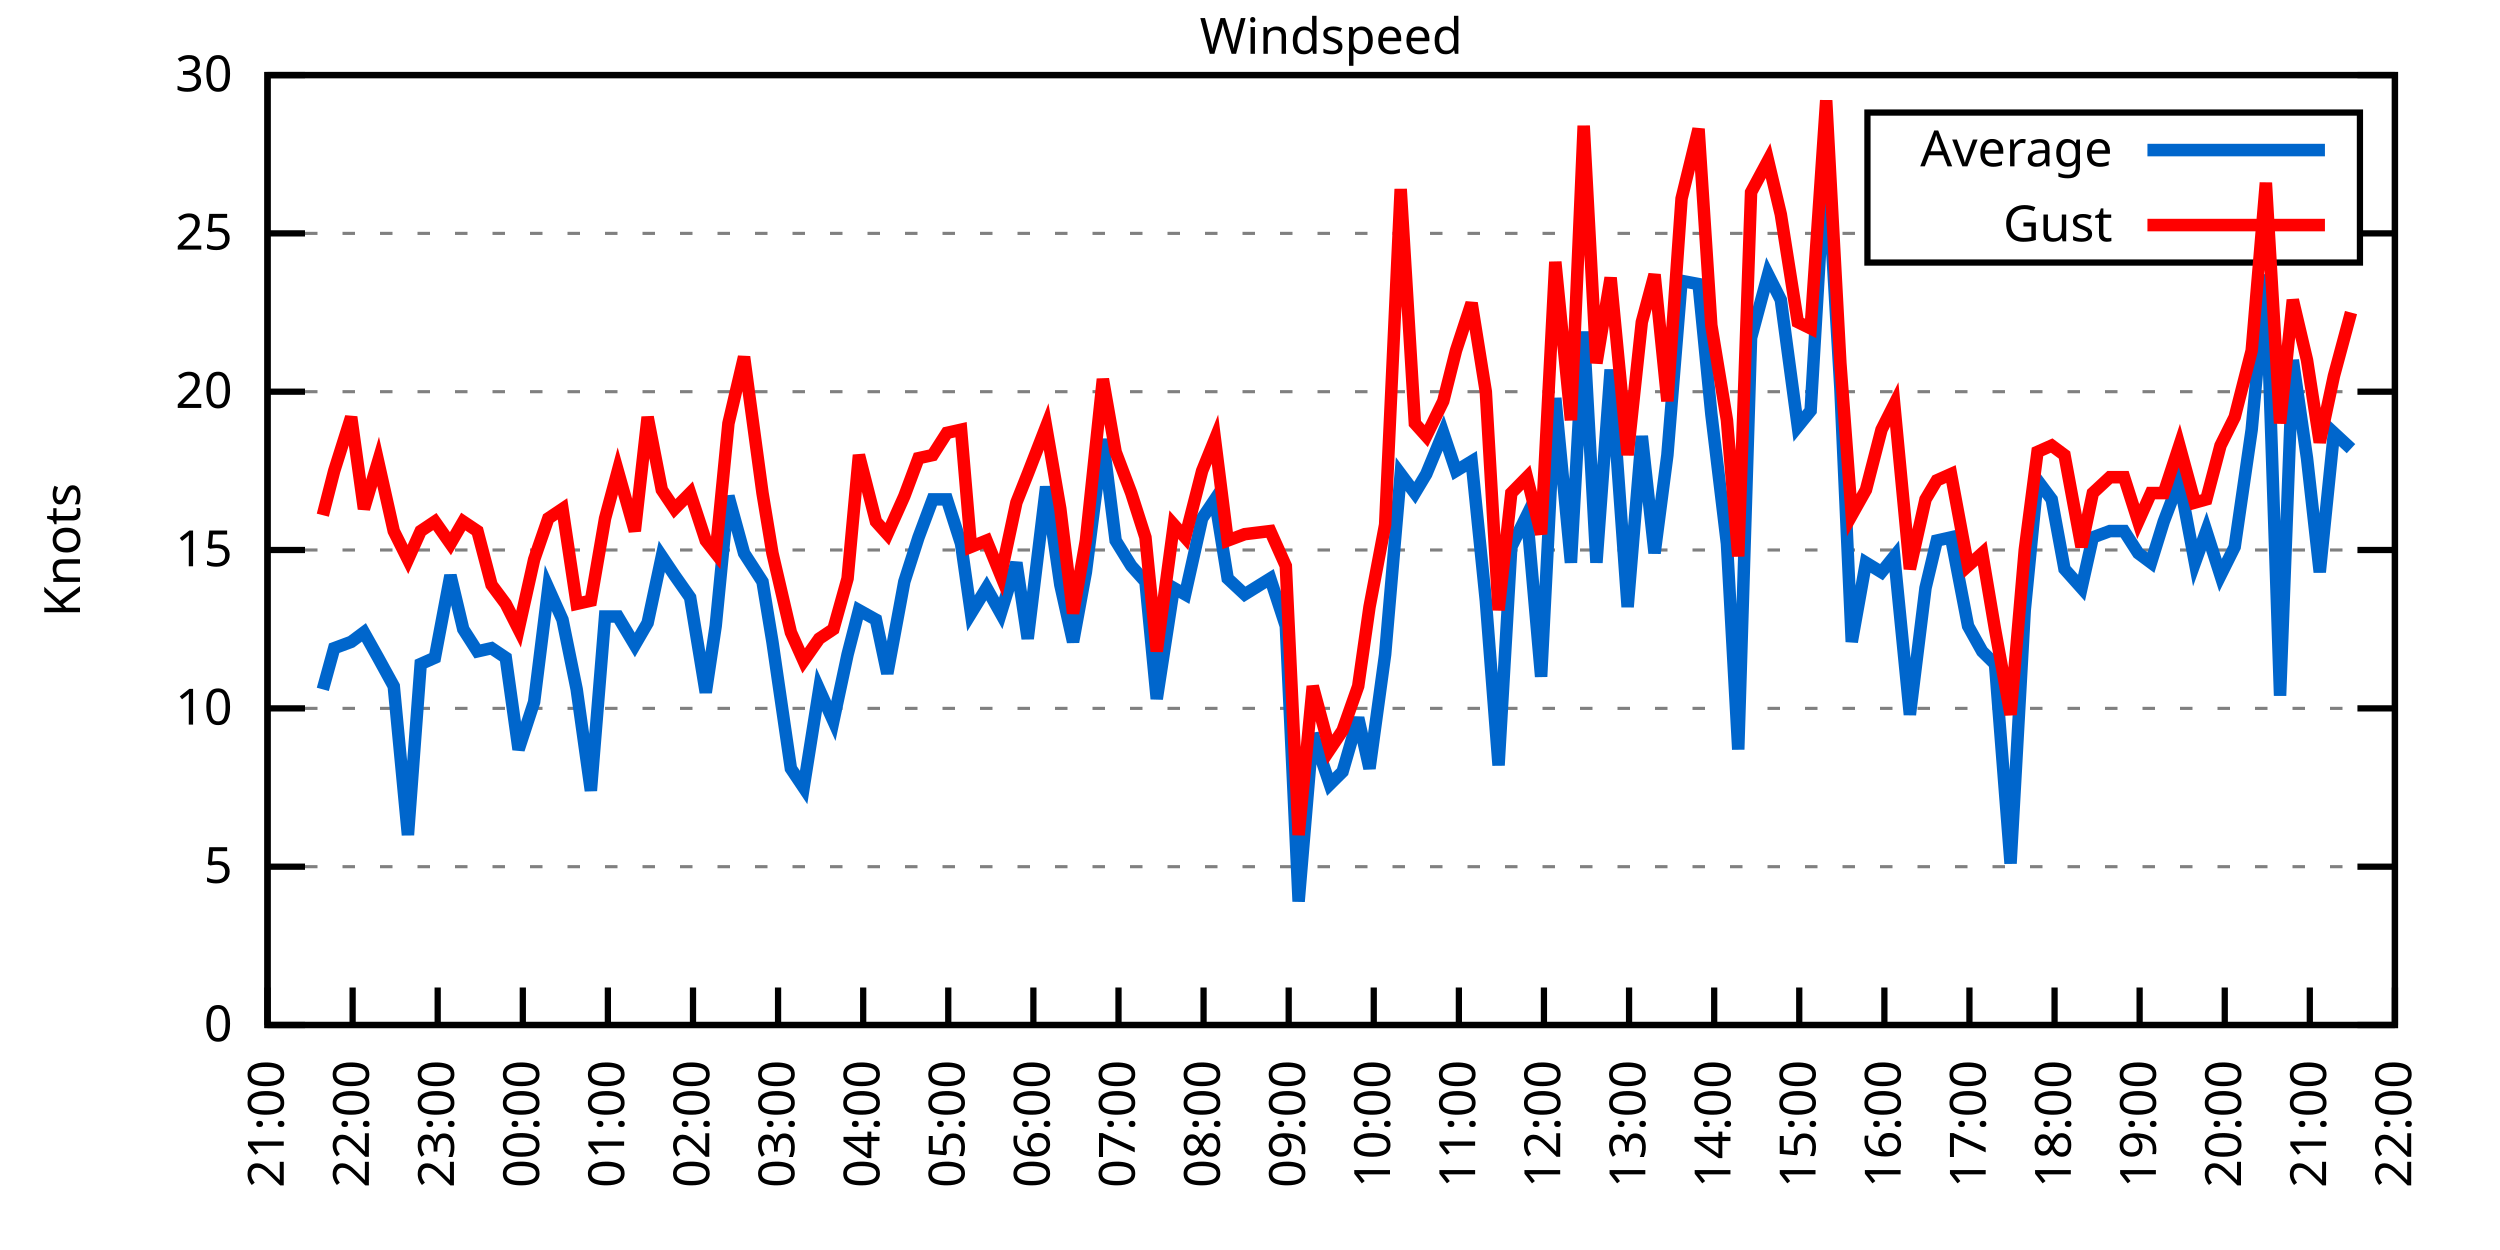
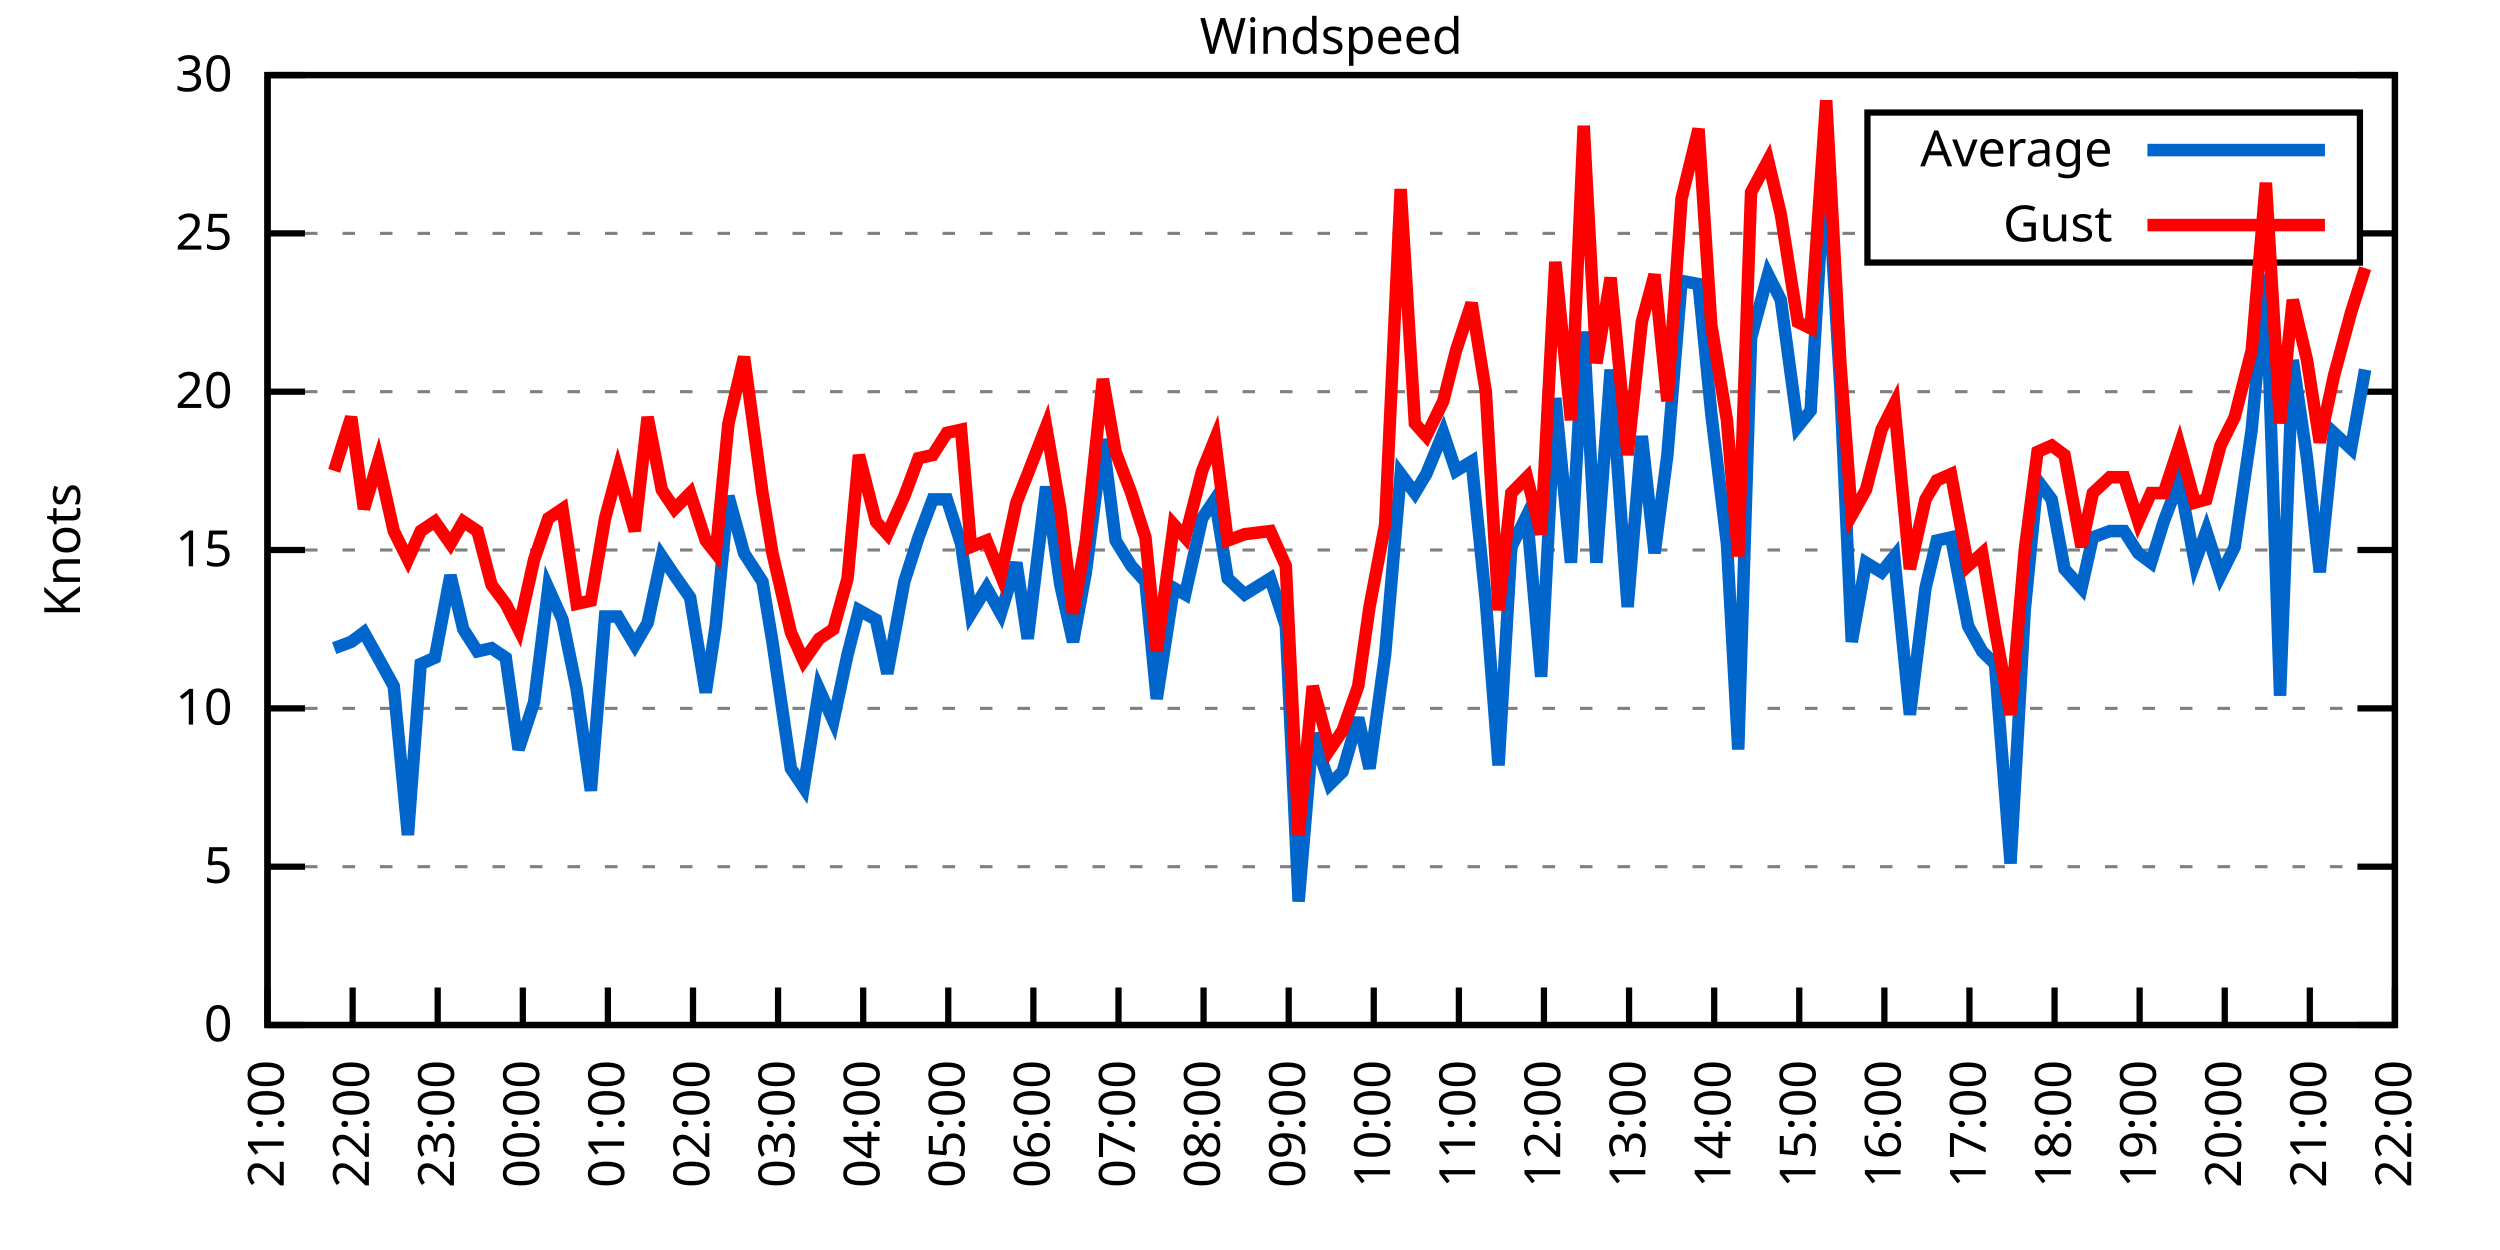
<svg xmlns="http://www.w3.org/2000/svg" xmlns:xlink="http://www.w3.org/1999/xlink" width="400" height="200" viewBox="0 0 400 200">
  <g id="gnuplot_canvas">
    <rect x="0" y="0" width="400" height="200" fill="none" />
    <defs>
      <circle id="gpDot" r="0.5" stroke-width="0.5" stroke="currentColor" />
      <path id="gpPt0" stroke-width="0.333" stroke="currentColor" d="M-1,0 h2 M0,-1 v2" />
      <path id="gpPt1" stroke-width="0.333" stroke="currentColor" d="M-1,-1 L1,1 M1,-1 L-1,1" />
      <path id="gpPt2" stroke-width="0.333" stroke="currentColor" d="M-1,0 L1,0 M0,-1 L0,1 M-1,-1 L1,1 M-1,1 L1,-1" />
      <rect id="gpPt3" stroke-width="0.333" stroke="currentColor" x="-1" y="-1" width="2" height="2" />
      <rect id="gpPt4" stroke-width="0.333" stroke="currentColor" fill="currentColor" x="-1" y="-1" width="2" height="2" />
      <circle id="gpPt5" stroke-width="0.333" stroke="currentColor" cx="0" cy="0" r="1" />
      <use xlink:href="#gpPt5" id="gpPt6" fill="currentColor" stroke="none" />
      <path id="gpPt7" stroke-width="0.333" stroke="currentColor" d="M0,-1.33 L-1.33,0.67 L1.33,0.67 z" />
      <use xlink:href="#gpPt7" id="gpPt8" fill="currentColor" stroke="none" />
      <use xlink:href="#gpPt7" id="gpPt9" stroke="currentColor" transform="rotate(180)" />
      <use xlink:href="#gpPt9" id="gpPt10" fill="currentColor" stroke="none" />
      <use xlink:href="#gpPt3" id="gpPt11" stroke="currentColor" transform="rotate(45)" />
      <use xlink:href="#gpPt11" id="gpPt12" fill="currentColor" stroke="none" />
      <path id="gpPt13" stroke-width="0.333" stroke="currentColor" d="M0,1.330 L1.265,0.411 L0.782,-1.067 L-0.782,-1.076 L-1.265,0.411 z" />
      <use xlink:href="#gpPt13" id="gpPt14" fill="currentColor" stroke="none" />
      <filter id="textbox" filterUnits="objectBoundingBox" x="0" y="0" height="1" width="1">
        <feFlood flood-color="white" flood-opacity="1" result="bgnd" />
        <feComposite in="SourceGraphic" in2="bgnd" operator="atop" />
      </filter>
      <filter id="greybox" filterUnits="objectBoundingBox" x="0" y="0" height="1" width="1">
        <feFlood flood-color="lightgrey" flood-opacity="1" result="grey" />
        <feComposite in="SourceGraphic" in2="grey" operator="atop" />
      </filter>
    </defs>
    <g fill="none" color="white" stroke="currentColor" stroke-width="1.00" stroke-linecap="butt" stroke-linejoin="miter">
</g>
    <g fill="none" color="black" stroke="currentColor" stroke-width="1.00" stroke-linecap="butt" stroke-linejoin="miter">
      <g stroke="none" shape-rendering="crispEdges">
        <polygon fill="rgb(255, 255, 255)" points="42.80,164.00 383.18,164.00 383.18,12.02 42.80,12.02 " />
      </g>
    </g>
    <g fill="none" color="black" stroke="currentColor" stroke-width="1.00" stroke-linecap="butt" stroke-linejoin="miter">
</g>
    <g fill="none" color="black" stroke="black" stroke-width="0.50" stroke-linecap="butt" stroke-linejoin="miter">
</g>
    <g fill="none" color="gray" stroke="currentColor" stroke-width="0.50" stroke-linecap="butt" stroke-linejoin="miter">
      <path stroke="gray" stroke-dasharray="2,4" class="gridline" d="M42.80,164.00 L383.19,164.00  " />
    </g>
    <g fill="none" color="gray" stroke="gray" stroke-width="1.00" stroke-linecap="butt" stroke-linejoin="miter">
</g>
    <g fill="none" color="black" stroke="currentColor" stroke-width="1.00" stroke-linecap="butt" stroke-linejoin="miter">
      <path stroke="black" d="M42.80,164.00 L48.80,164.00 M383.19,164.00 L377.19,164.00  " />
      <g transform="translate(37.20,166.60)" stroke="none" fill="black" font-family="Sans" font-size="8.00" text-anchor="end">
        <text>
          <tspan font-family="Sans"> 0</tspan>
        </text>
      </g>
    </g>
    <g fill="none" color="black" stroke="currentColor" stroke-width="1.00" stroke-linecap="butt" stroke-linejoin="miter">
</g>
    <g fill="none" color="black" stroke="black" stroke-width="0.50" stroke-linecap="butt" stroke-linejoin="miter">
</g>
    <g fill="none" color="gray" stroke="currentColor" stroke-width="0.50" stroke-linecap="butt" stroke-linejoin="miter">
      <path stroke="gray" stroke-dasharray="2,4" class="gridline" d="M42.80,138.67 L383.19,138.67  " />
    </g>
    <g fill="none" color="gray" stroke="gray" stroke-width="1.00" stroke-linecap="butt" stroke-linejoin="miter">
</g>
    <g fill="none" color="black" stroke="currentColor" stroke-width="1.00" stroke-linecap="butt" stroke-linejoin="miter">
      <path stroke="black" d="M42.80,138.67 L48.80,138.67 M383.19,138.67 L377.19,138.67  " />
      <g transform="translate(37.20,141.27)" stroke="none" fill="black" font-family="Sans" font-size="8.00" text-anchor="end">
        <text>
          <tspan font-family="Sans"> 5</tspan>
        </text>
      </g>
    </g>
    <g fill="none" color="black" stroke="currentColor" stroke-width="1.00" stroke-linecap="butt" stroke-linejoin="miter">
</g>
    <g fill="none" color="black" stroke="black" stroke-width="0.50" stroke-linecap="butt" stroke-linejoin="miter">
</g>
    <g fill="none" color="gray" stroke="currentColor" stroke-width="0.50" stroke-linecap="butt" stroke-linejoin="miter">
      <path stroke="gray" stroke-dasharray="2,4" class="gridline" d="M42.80,113.34 L383.19,113.34  " />
    </g>
    <g fill="none" color="gray" stroke="gray" stroke-width="1.00" stroke-linecap="butt" stroke-linejoin="miter">
</g>
    <g fill="none" color="black" stroke="currentColor" stroke-width="1.00" stroke-linecap="butt" stroke-linejoin="miter">
      <path stroke="black" d="M42.80,113.34 L48.80,113.34 M383.19,113.34 L377.19,113.34  " />
      <g transform="translate(37.20,115.94)" stroke="none" fill="black" font-family="Sans" font-size="8.00" text-anchor="end">
        <text>
          <tspan font-family="Sans"> 10</tspan>
        </text>
      </g>
    </g>
    <g fill="none" color="black" stroke="currentColor" stroke-width="1.00" stroke-linecap="butt" stroke-linejoin="miter">
</g>
    <g fill="none" color="black" stroke="black" stroke-width="0.50" stroke-linecap="butt" stroke-linejoin="miter">
</g>
    <g fill="none" color="gray" stroke="currentColor" stroke-width="0.50" stroke-linecap="butt" stroke-linejoin="miter">
      <path stroke="gray" stroke-dasharray="2,4" class="gridline" d="M42.80,88.00 L383.19,88.00  " />
    </g>
    <g fill="none" color="gray" stroke="gray" stroke-width="1.00" stroke-linecap="butt" stroke-linejoin="miter">
</g>
    <g fill="none" color="black" stroke="currentColor" stroke-width="1.00" stroke-linecap="butt" stroke-linejoin="miter">
      <path stroke="black" d="M42.80,88.00 L48.80,88.00 M383.19,88.00 L377.19,88.00  " />
      <g transform="translate(37.20,90.60)" stroke="none" fill="black" font-family="Sans" font-size="8.00" text-anchor="end">
        <text>
          <tspan font-family="Sans"> 15</tspan>
        </text>
      </g>
    </g>
    <g fill="none" color="black" stroke="currentColor" stroke-width="1.00" stroke-linecap="butt" stroke-linejoin="miter">
</g>
    <g fill="none" color="black" stroke="black" stroke-width="0.50" stroke-linecap="butt" stroke-linejoin="miter">
</g>
    <g fill="none" color="gray" stroke="currentColor" stroke-width="0.50" stroke-linecap="butt" stroke-linejoin="miter">
      <path stroke="gray" stroke-dasharray="2,4" class="gridline" d="M42.80,62.67 L383.19,62.67  " />
    </g>
    <g fill="none" color="gray" stroke="gray" stroke-width="1.00" stroke-linecap="butt" stroke-linejoin="miter">
</g>
    <g fill="none" color="black" stroke="currentColor" stroke-width="1.00" stroke-linecap="butt" stroke-linejoin="miter">
      <path stroke="black" d="M42.80,62.67 L48.80,62.67 M383.19,62.67 L377.19,62.67  " />
      <g transform="translate(37.20,65.27)" stroke="none" fill="black" font-family="Sans" font-size="8.00" text-anchor="end">
        <text>
          <tspan font-family="Sans"> 20</tspan>
        </text>
      </g>
    </g>
    <g fill="none" color="black" stroke="currentColor" stroke-width="1.00" stroke-linecap="butt" stroke-linejoin="miter">
</g>
    <g fill="none" color="black" stroke="black" stroke-width="0.50" stroke-linecap="butt" stroke-linejoin="miter">
</g>
    <g fill="none" color="gray" stroke="currentColor" stroke-width="0.50" stroke-linecap="butt" stroke-linejoin="miter">
      <path stroke="gray" stroke-dasharray="2,4" class="gridline" d="M42.80,37.34 L298.79,37.34 M377.59,37.34 L383.19,37.34  " />
    </g>
    <g fill="none" color="gray" stroke="gray" stroke-width="1.00" stroke-linecap="butt" stroke-linejoin="miter">
</g>
    <g fill="none" color="black" stroke="currentColor" stroke-width="1.00" stroke-linecap="butt" stroke-linejoin="miter">
      <path stroke="black" d="M42.80,37.34 L48.80,37.34 M383.19,37.34 L377.19,37.34  " />
      <g transform="translate(37.20,39.94)" stroke="none" fill="black" font-family="Sans" font-size="8.00" text-anchor="end">
        <text>
          <tspan font-family="Sans"> 25</tspan>
        </text>
      </g>
    </g>
    <g fill="none" color="black" stroke="currentColor" stroke-width="1.00" stroke-linecap="butt" stroke-linejoin="miter">
</g>
    <g fill="none" color="black" stroke="black" stroke-width="0.50" stroke-linecap="butt" stroke-linejoin="miter">
</g>
    <g fill="none" color="gray" stroke="currentColor" stroke-width="0.50" stroke-linecap="butt" stroke-linejoin="miter">
      <path stroke="gray" stroke-dasharray="2,4" class="gridline" d="M42.80,12.01 L383.19,12.01  " />
    </g>
    <g fill="none" color="gray" stroke="gray" stroke-width="1.00" stroke-linecap="butt" stroke-linejoin="miter">
</g>
    <g fill="none" color="black" stroke="currentColor" stroke-width="1.00" stroke-linecap="butt" stroke-linejoin="miter">
      <path stroke="black" d="M42.80,12.01 L48.80,12.01 M383.19,12.01 L377.19,12.01  " />
      <g transform="translate(37.20,14.61)" stroke="none" fill="black" font-family="Sans" font-size="8.00" text-anchor="end">
        <text>
          <tspan font-family="Sans"> 30</tspan>
        </text>
      </g>
    </g>
    <g fill="none" color="black" stroke="currentColor" stroke-width="1.00" stroke-linecap="butt" stroke-linejoin="miter">
      <path stroke="black" d="M42.80,164.00 L42.80,158.00  " />
      <g transform="translate(45.40,169.60) rotate(270.00)" stroke="none" fill="black" font-family="Sans" font-size="8.00" text-anchor="end">
        <text>
          <tspan font-family="Sans">21:00</tspan>
        </text>
      </g>
    </g>
    <g fill="none" color="black" stroke="currentColor" stroke-width="1.00" stroke-linecap="butt" stroke-linejoin="miter">
      <path stroke="black" d="M56.42,164.00 L56.42,158.00  " />
      <g transform="translate(59.02,169.60) rotate(270.00)" stroke="none" fill="black" font-family="Sans" font-size="8.00" text-anchor="end">
        <text>
          <tspan font-family="Sans">22:00</tspan>
        </text>
      </g>
    </g>
    <g fill="none" color="black" stroke="currentColor" stroke-width="1.00" stroke-linecap="butt" stroke-linejoin="miter">
      <path stroke="black" d="M70.03,164.00 L70.03,158.00  " />
      <g transform="translate(72.63,169.60) rotate(270.00)" stroke="none" fill="black" font-family="Sans" font-size="8.00" text-anchor="end">
        <text>
          <tspan font-family="Sans">23:00</tspan>
        </text>
      </g>
    </g>
    <g fill="none" color="black" stroke="currentColor" stroke-width="1.00" stroke-linecap="butt" stroke-linejoin="miter">
      <path stroke="black" d="M83.65,164.00 L83.65,158.00  " />
      <g transform="translate(86.25,169.60) rotate(270.00)" stroke="none" fill="black" font-family="Sans" font-size="8.00" text-anchor="end">
        <text>
          <tspan font-family="Sans">00:00</tspan>
        </text>
      </g>
    </g>
    <g fill="none" color="black" stroke="currentColor" stroke-width="1.00" stroke-linecap="butt" stroke-linejoin="miter">
      <path stroke="black" d="M97.26,164.00 L97.26,158.00  " />
      <g transform="translate(99.86,169.60) rotate(270.00)" stroke="none" fill="black" font-family="Sans" font-size="8.00" text-anchor="end">
        <text>
          <tspan font-family="Sans">01:00</tspan>
        </text>
      </g>
    </g>
    <g fill="none" color="black" stroke="currentColor" stroke-width="1.00" stroke-linecap="butt" stroke-linejoin="miter">
      <path stroke="black" d="M110.88,164.00 L110.88,158.00  " />
      <g transform="translate(113.48,169.60) rotate(270.00)" stroke="none" fill="black" font-family="Sans" font-size="8.00" text-anchor="end">
        <text>
          <tspan font-family="Sans">02:00</tspan>
        </text>
      </g>
    </g>
    <g fill="none" color="black" stroke="currentColor" stroke-width="1.00" stroke-linecap="butt" stroke-linejoin="miter">
      <path stroke="black" d="M124.49,164.00 L124.49,158.00  " />
      <g transform="translate(127.09,169.60) rotate(270.00)" stroke="none" fill="black" font-family="Sans" font-size="8.00" text-anchor="end">
        <text>
          <tspan font-family="Sans">03:00</tspan>
        </text>
      </g>
    </g>
    <g fill="none" color="black" stroke="currentColor" stroke-width="1.00" stroke-linecap="butt" stroke-linejoin="miter">
      <path stroke="black" d="M138.11,164.00 L138.11,158.00  " />
      <g transform="translate(140.71,169.60) rotate(270.00)" stroke="none" fill="black" font-family="Sans" font-size="8.00" text-anchor="end">
        <text>
          <tspan font-family="Sans">04:00</tspan>
        </text>
      </g>
    </g>
    <g fill="none" color="black" stroke="currentColor" stroke-width="1.00" stroke-linecap="butt" stroke-linejoin="miter">
      <path stroke="black" d="M151.72,164.00 L151.72,158.00  " />
      <g transform="translate(154.32,169.60) rotate(270.00)" stroke="none" fill="black" font-family="Sans" font-size="8.00" text-anchor="end">
        <text>
          <tspan font-family="Sans">05:00</tspan>
        </text>
      </g>
    </g>
    <g fill="none" color="black" stroke="currentColor" stroke-width="1.00" stroke-linecap="butt" stroke-linejoin="miter">
      <path stroke="black" d="M165.34,164.00 L165.34,158.00  " />
      <g transform="translate(167.94,169.60) rotate(270.00)" stroke="none" fill="black" font-family="Sans" font-size="8.00" text-anchor="end">
        <text>
          <tspan font-family="Sans">06:00</tspan>
        </text>
      </g>
    </g>
    <g fill="none" color="black" stroke="currentColor" stroke-width="1.00" stroke-linecap="butt" stroke-linejoin="miter">
      <path stroke="black" d="M178.96,164.00 L178.96,158.00  " />
      <g transform="translate(181.56,169.60) rotate(270.00)" stroke="none" fill="black" font-family="Sans" font-size="8.00" text-anchor="end">
        <text>
          <tspan font-family="Sans">07:00</tspan>
        </text>
      </g>
    </g>
    <g fill="none" color="black" stroke="currentColor" stroke-width="1.00" stroke-linecap="butt" stroke-linejoin="miter">
      <path stroke="black" d="M192.57,164.00 L192.57,158.00  " />
      <g transform="translate(195.17,169.60) rotate(270.00)" stroke="none" fill="black" font-family="Sans" font-size="8.00" text-anchor="end">
        <text>
          <tspan font-family="Sans">08:00</tspan>
        </text>
      </g>
    </g>
    <g fill="none" color="black" stroke="currentColor" stroke-width="1.00" stroke-linecap="butt" stroke-linejoin="miter">
      <path stroke="black" d="M206.19,164.00 L206.19,158.00  " />
      <g transform="translate(208.79,169.60) rotate(270.00)" stroke="none" fill="black" font-family="Sans" font-size="8.00" text-anchor="end">
        <text>
          <tspan font-family="Sans">09:00</tspan>
        </text>
      </g>
    </g>
    <g fill="none" color="black" stroke="currentColor" stroke-width="1.00" stroke-linecap="butt" stroke-linejoin="miter">
      <path stroke="black" d="M219.80,164.00 L219.80,158.00  " />
      <g transform="translate(222.40,169.60) rotate(270.00)" stroke="none" fill="black" font-family="Sans" font-size="8.00" text-anchor="end">
        <text>
          <tspan font-family="Sans">10:00</tspan>
        </text>
      </g>
    </g>
    <g fill="none" color="black" stroke="currentColor" stroke-width="1.00" stroke-linecap="butt" stroke-linejoin="miter">
      <path stroke="black" d="M233.42,164.00 L233.42,158.00  " />
      <g transform="translate(236.02,169.60) rotate(270.00)" stroke="none" fill="black" font-family="Sans" font-size="8.00" text-anchor="end">
        <text>
          <tspan font-family="Sans">11:00</tspan>
        </text>
      </g>
    </g>
    <g fill="none" color="black" stroke="currentColor" stroke-width="1.00" stroke-linecap="butt" stroke-linejoin="miter">
      <path stroke="black" d="M247.03,164.00 L247.03,158.00  " />
      <g transform="translate(249.63,169.60) rotate(270.00)" stroke="none" fill="black" font-family="Sans" font-size="8.00" text-anchor="end">
        <text>
          <tspan font-family="Sans">12:00</tspan>
        </text>
      </g>
    </g>
    <g fill="none" color="black" stroke="currentColor" stroke-width="1.00" stroke-linecap="butt" stroke-linejoin="miter">
      <path stroke="black" d="M260.65,164.00 L260.65,158.00  " />
      <g transform="translate(263.25,169.60) rotate(270.00)" stroke="none" fill="black" font-family="Sans" font-size="8.00" text-anchor="end">
        <text>
          <tspan font-family="Sans">13:00</tspan>
        </text>
      </g>
    </g>
    <g fill="none" color="black" stroke="currentColor" stroke-width="1.00" stroke-linecap="butt" stroke-linejoin="miter">
      <path stroke="black" d="M274.27,164.00 L274.27,158.00  " />
      <g transform="translate(276.87,169.60) rotate(270.00)" stroke="none" fill="black" font-family="Sans" font-size="8.00" text-anchor="end">
        <text>
          <tspan font-family="Sans">14:00</tspan>
        </text>
      </g>
    </g>
    <g fill="none" color="black" stroke="currentColor" stroke-width="1.00" stroke-linecap="butt" stroke-linejoin="miter">
      <path stroke="black" d="M287.88,164.00 L287.88,158.00  " />
      <g transform="translate(290.48,169.60) rotate(270.00)" stroke="none" fill="black" font-family="Sans" font-size="8.00" text-anchor="end">
        <text>
          <tspan font-family="Sans">15:00</tspan>
        </text>
      </g>
    </g>
    <g fill="none" color="black" stroke="currentColor" stroke-width="1.00" stroke-linecap="butt" stroke-linejoin="miter">
      <path stroke="black" d="M301.50,164.00 L301.50,158.00  " />
      <g transform="translate(304.10,169.60) rotate(270.00)" stroke="none" fill="black" font-family="Sans" font-size="8.00" text-anchor="end">
        <text>
          <tspan font-family="Sans">16:00</tspan>
        </text>
      </g>
    </g>
    <g fill="none" color="black" stroke="currentColor" stroke-width="1.00" stroke-linecap="butt" stroke-linejoin="miter">
      <path stroke="black" d="M315.11,164.00 L315.11,158.00  " />
      <g transform="translate(317.71,169.60) rotate(270.00)" stroke="none" fill="black" font-family="Sans" font-size="8.00" text-anchor="end">
        <text>
          <tspan font-family="Sans">17:00</tspan>
        </text>
      </g>
    </g>
    <g fill="none" color="black" stroke="currentColor" stroke-width="1.00" stroke-linecap="butt" stroke-linejoin="miter">
      <path stroke="black" d="M328.73,164.00 L328.73,158.00  " />
      <g transform="translate(331.33,169.60) rotate(270.00)" stroke="none" fill="black" font-family="Sans" font-size="8.00" text-anchor="end">
        <text>
          <tspan font-family="Sans">18:00</tspan>
        </text>
      </g>
    </g>
    <g fill="none" color="black" stroke="currentColor" stroke-width="1.00" stroke-linecap="butt" stroke-linejoin="miter">
      <path stroke="black" d="M342.34,164.00 L342.34,158.00  " />
      <g transform="translate(344.94,169.60) rotate(270.00)" stroke="none" fill="black" font-family="Sans" font-size="8.00" text-anchor="end">
        <text>
          <tspan font-family="Sans">19:00</tspan>
        </text>
      </g>
    </g>
    <g fill="none" color="black" stroke="currentColor" stroke-width="1.00" stroke-linecap="butt" stroke-linejoin="miter">
      <path stroke="black" d="M355.96,164.00 L355.96,158.00  " />
      <g transform="translate(358.56,169.60) rotate(270.00)" stroke="none" fill="black" font-family="Sans" font-size="8.00" text-anchor="end">
        <text>
          <tspan font-family="Sans">20:00</tspan>
        </text>
      </g>
    </g>
    <g fill="none" color="black" stroke="currentColor" stroke-width="1.00" stroke-linecap="butt" stroke-linejoin="miter">
      <path stroke="black" d="M369.57,164.00 L369.57,158.00  " />
      <g transform="translate(372.17,169.60) rotate(270.00)" stroke="none" fill="black" font-family="Sans" font-size="8.00" text-anchor="end">
        <text>
          <tspan font-family="Sans">21:00</tspan>
        </text>
      </g>
    </g>
    <g fill="none" color="black" stroke="currentColor" stroke-width="1.00" stroke-linecap="butt" stroke-linejoin="miter">
      <path stroke="black" d="M383.19,164.00 L383.19,158.00  " />
      <g transform="translate(385.79,169.60) rotate(270.00)" stroke="none" fill="black" font-family="Sans" font-size="8.00" text-anchor="end">
        <text>
          <tspan font-family="Sans">22:00</tspan>
        </text>
      </g>
    </g>
    <g fill="none" color="black" stroke="currentColor" stroke-width="1.00" stroke-linecap="butt" stroke-linejoin="miter">
</g>
    <g fill="none" color="black" stroke="currentColor" stroke-width="1.00" stroke-linecap="butt" stroke-linejoin="miter">
      <path stroke="black" d="M42.80,12.01 L42.80,164.00 L383.19,164.00 L383.19,12.01 L42.80,12.01 Z  " />
    </g>
    <g fill="none" color="black" stroke="currentColor" stroke-width="1.00" stroke-linecap="butt" stroke-linejoin="miter">
</g>
    <g fill="none" color="black" stroke="currentColor" stroke-width="1.00" stroke-linecap="butt" stroke-linejoin="miter">
      <path stroke="black" d="M298.79,42.01 L298.79,18.01 L377.59,18.01 L377.59,42.01 L298.79,42.01 Z  " />
    </g>
    <g id="Windspeed_plot_1">
      <g fill="none" color="white" stroke="black" stroke-width="2.00" stroke-linecap="butt" stroke-linejoin="miter">
</g>
      <g fill="none" color="black" stroke="currentColor" stroke-width="2.00" stroke-linecap="butt" stroke-linejoin="miter">
        <g transform="translate(337.99,26.61)" stroke="none" fill="black" font-family="Sans" font-size="8.00" text-anchor="end">
          <text>
            <tspan font-family="Sans">Average</tspan>
          </text>
        </g>
      </g>
      <g fill="none" color="black" stroke="currentColor" stroke-width="2.00" stroke-linecap="butt" stroke-linejoin="miter">
-         <path stroke="rgb(  0, 102, 204)" d="M343.59,24.01 L371.99,24.01 M51.65,110.30 L53.47,103.71 L56.19,102.70 L58.23,101.18 L60.50,105.23 L63.00,109.79   L65.27,133.60 L67.31,106.24 L69.58,105.23 L72.07,92.06 L74.12,100.67 L76.39,104.22 L78.65,103.71 L80.92,105.23   L82.97,119.92 L85.46,112.32 L87.73,94.08 L90.00,99.15 L92.27,110.30 L94.54,126.51 L96.81,98.64 L98.85,98.64   L101.57,103.20 L103.62,99.66 L105.89,89.02 L107.93,92.06 L110.42,95.60 L112.92,110.80 L114.51,100.16 L116.55,79.39   L119.05,88.51 L122.00,93.07 L123.59,102.70 L126.54,122.96 L128.58,126.00 L131.07,110.30 L133.34,115.36 L135.61,104.72   L137.43,97.63 L140.15,99.15 L141.97,107.76 L144.69,93.07 L146.96,85.98 L149.23,79.90 L151.50,79.90 L153.77,86.99   L155.36,98.14 L157.85,94.08 L160.12,98.14 L162.62,90.03 L164.43,102.19 L167.38,77.87 L169.65,93.58 L171.69,102.70   L173.74,91.55 L176.46,70.27 L178.50,86.49 L181.00,90.54 L183.27,93.07 L185.08,111.82 L187.81,94.08 L189.62,95.10   L192.34,82.94 L194.39,79.90 L196.43,92.56 L199.15,95.10 L203.24,92.56 L205.73,100.16 L207.78,144.24 L210.04,117.39   L212.77,125.50 L214.81,123.47 L217.31,114.86 L219.12,122.96 L221.62,104.72 L224.11,75.85 L226.38,78.89 L228.20,75.85   L230.92,69.26 L232.96,75.34 L235.46,73.82 L237.73,96.11 L239.77,122.46 L241.81,87.50 L244.31,82.43 L246.58,108.27   L248.85,63.69 L251.35,90.03 L253.39,53.05 L255.43,90.03 L257.70,59.13 L260.42,97.12 L262.69,69.77 L264.73,88.51   L266.78,72.81 L269.05,44.94 L271.77,45.45 L273.81,66.22 L276.31,86.99 L278.12,119.92 L280.17,54.06 L282.89,43.93   L284.93,47.98 L287.65,68.25 L289.70,65.71 L292.19,23.66 L294.46,62.17 L296.28,102.70 L298.55,90.03 L301.04,91.55   L303.08,89.02 L305.58,114.35 L308.08,94.08 L309.89,86.49 L312.16,85.98 L314.89,100.16 L317.15,104.22 L319.20,106.24   L321.69,138.16 L323.96,97.63 L326.00,76.86 L328.27,79.90 L330.32,91.04 L333.04,94.08 L334.85,85.98 L337.58,84.97   L339.85,84.97 L342.12,88.51 L344.16,90.03 L346.20,83.45 L348.70,76.86 L351.19,90.03 L353.01,84.97 L355.28,92.06   L357.55,87.50 L360.27,68.75 L362.54,43.93 L364.81,111.31 L366.85,57.61 L369.12,73.31 L371.16,91.55 L373.43,69.26   L376.16,71.79  " />
+         <path stroke="rgb(  0, 102, 204)" d="M343.59,24.01 L371.99,24.01 M53.47,103.71 L56.19,102.70 L58.23,101.18 L60.50,105.23 L63.00,109.79 L65.27,133.60   L67.31,106.24 L69.58,105.23 L72.07,92.06 L74.12,100.67 L76.39,104.22 L78.65,103.71 L80.92,105.23 L82.97,119.92   L85.46,112.32 L87.73,94.08 L90.00,99.15 L92.27,110.30 L94.54,126.51 L96.81,98.64 L98.85,98.64 L101.57,103.20   L103.62,99.66 L105.89,89.02 L107.93,92.06 L110.42,95.60 L112.92,110.80 L114.51,100.16 L116.55,79.39 L119.05,88.51   L122.00,93.07 L123.59,102.70 L126.54,122.96 L128.58,126.00 L131.07,110.30 L133.34,115.36 L135.61,104.72 L137.43,97.63   L140.15,99.15 L141.97,107.76 L144.69,93.07 L146.96,85.98 L149.23,79.90 L151.50,79.90 L153.77,86.99 L155.36,98.14   L157.85,94.08 L160.12,98.14 L162.62,90.03 L164.43,102.19 L167.38,77.87 L169.65,93.58 L171.69,102.70 L173.74,91.55   L176.46,70.27 L178.50,86.49 L181.00,90.54 L183.27,93.07 L185.08,111.82 L187.81,94.08 L189.62,95.10 L192.34,82.94   L194.39,79.90 L196.43,92.56 L199.15,95.10 L203.24,92.56 L205.73,100.16 L207.78,144.24 L210.04,117.39 L212.77,125.50   L214.81,123.47 L217.31,114.86 L219.12,122.96 L221.62,104.72 L224.11,75.85 L226.38,78.89 L228.20,75.85 L230.92,69.26   L232.96,75.34 L235.46,73.82 L237.73,96.11 L239.77,122.46 L241.81,87.50 L244.31,82.43 L246.58,108.27 L248.85,63.69   L251.35,90.03 L253.39,53.05 L255.43,90.03 L257.70,59.13 L260.42,97.12 L262.69,69.77 L264.73,88.51 L266.78,72.81   L269.05,44.94 L271.77,45.45 L273.81,66.22 L276.31,86.99 L278.12,119.92 L280.17,54.06 L282.89,43.93 L284.93,47.98   L287.65,68.25 L289.70,65.71 L292.19,23.66 L294.46,62.17 L296.28,102.70 L298.55,90.03 L301.04,91.55 L303.08,89.02   L305.58,114.35 L308.08,94.08 L309.89,86.49 L312.16,85.98 L314.89,100.16 L317.15,104.22 L319.20,106.24 L321.69,138.16   L323.96,97.63 L326.00,76.86 L328.27,79.90 L330.32,91.04 L333.04,94.08 L334.85,85.98 L337.58,84.97 L339.85,84.97   L342.12,88.51 L344.16,90.03 L346.20,83.45 L348.70,76.86 L351.19,90.03 L353.01,84.97 L355.28,92.06 L357.55,87.50   L360.27,68.75 L362.54,43.93 L364.81,111.31 L366.85,57.61 L369.12,73.31 L371.16,91.55 L373.43,69.26 L376.16,71.79   L378.42,59.13  " />
      </g>
    </g>
    <g id="Windspeed_plot_2">
      <g fill="none" color="black" stroke="currentColor" stroke-width="2.00" stroke-linecap="butt" stroke-linejoin="miter">
        <g transform="translate(337.99,38.61)" stroke="none" fill="black" font-family="Sans" font-size="8.00" text-anchor="end">
          <text>
            <tspan font-family="Sans">Gust</tspan>
          </text>
        </g>
      </g>
      <g fill="none" color="black" stroke="currentColor" stroke-width="2.00" stroke-linecap="butt" stroke-linejoin="miter">
-         <path stroke="rgb(255,   0,   0)" d="M343.59,36.01 L371.99,36.01 M51.65,82.43 L53.47,75.34 L56.19,66.73 L58.23,81.42 L60.50,73.82 L63.00,84.97   L65.27,89.52 L67.31,84.97 L69.58,83.45 L72.07,86.99 L74.12,83.45 L76.39,84.97 L78.65,93.58 L80.92,96.62   L82.97,100.67 L85.46,89.52 L87.73,82.94 L90.00,81.42 L92.27,96.62 L94.54,96.11 L96.81,82.94 L98.85,75.34   L101.57,84.97 L103.62,66.73 L105.89,78.38 L107.93,81.42 L110.42,78.89 L112.92,86.49 L114.51,88.51 L116.55,67.74   L119.05,57.10 L122.00,78.89 L123.59,88.51 L126.54,101.18 L128.58,105.74 L131.07,102.19 L133.34,100.67 L135.61,92.56   L137.43,72.81 L140.15,83.45 L141.97,85.47 L144.69,79.39 L146.96,73.31 L149.23,72.81 L151.50,69.26 L153.77,68.75   L155.36,87.50 L157.85,86.49 L160.12,92.06 L162.62,80.41 L164.43,75.85 L167.38,68.25 L169.65,81.42 L171.69,98.14   L173.74,86.49 L176.46,60.65 L178.50,72.30 L181.00,78.89 L183.27,85.98 L185.08,104.22 L187.81,83.95 L189.62,85.98   L192.34,75.34 L194.39,70.27 L196.43,86.49 L199.15,85.47 L203.24,84.97 L205.73,90.54 L207.78,133.60 L210.04,109.79   L212.77,119.92 L214.81,116.88 L217.31,109.79 L219.12,97.12 L221.62,83.95 L224.11,30.25 L226.38,67.74 L228.20,69.77   L230.92,64.19 L232.96,56.09 L235.46,48.49 L237.73,62.67 L239.77,97.63 L241.81,78.89 L244.31,76.35 L246.58,85.47   L248.85,41.90 L251.35,67.23 L253.39,20.12 L255.43,58.11 L257.70,44.43 L260.42,72.81 L262.69,51.53 L264.73,43.93   L266.78,64.19 L269.05,31.77 L271.77,20.62 L273.81,52.03 L276.31,67.23 L278.12,89.02 L280.17,30.76 L282.89,25.69   L284.93,34.30 L287.65,51.53 L289.70,52.54 L292.19,16.06 L294.46,58.11 L296.28,82.43 L298.55,78.38 L301.04,68.75   L303.08,64.70 L305.58,91.04 L308.08,79.90 L309.89,76.86 L312.16,75.85 L314.89,90.54 L317.15,88.51 L319.20,100.67   L321.69,114.35 L323.96,88.00 L326.00,72.30 L328.27,71.29 L330.32,72.81 L333.04,87.50 L334.85,78.89 L337.58,76.35   L339.85,76.35 L342.12,83.45 L344.16,78.89 L346.20,78.89 L348.70,71.29 L351.19,80.41 L353.01,79.90 L355.28,71.29   L357.55,66.73 L360.27,56.09 L362.54,29.24 L364.81,67.74 L366.85,47.98 L369.12,57.61 L371.16,70.78 L373.43,60.14   L376.16,50.01  " />
+         <path stroke="rgb(255,   0,   0)" d="M343.59,36.01 L371.99,36.01 M53.47,75.34 L56.19,66.73 L58.23,81.42 L60.50,73.82 L63.00,84.97 L65.27,89.52   L67.31,84.97 L69.58,83.45 L72.07,86.99 L74.12,83.45 L76.39,84.97 L78.65,93.58 L80.92,96.62 L82.97,100.67   L85.46,89.52 L87.73,82.94 L90.00,81.42 L92.27,96.62 L94.54,96.11 L96.81,82.94 L98.85,75.34 L101.57,84.97   L103.62,66.73 L105.89,78.38 L107.93,81.42 L110.42,78.89 L112.92,86.49 L114.51,88.51 L116.55,67.74 L119.05,57.10   L122.00,78.89 L123.59,88.51 L126.54,101.18 L128.58,105.74 L131.07,102.19 L133.34,100.67 L135.61,92.56 L137.43,72.81   L140.15,83.45 L141.97,85.47 L144.69,79.39 L146.96,73.31 L149.23,72.81 L151.50,69.26 L153.77,68.75 L155.36,87.50   L157.85,86.49 L160.12,92.06 L162.62,80.41 L164.43,75.85 L167.38,68.25 L169.65,81.42 L171.69,98.14 L173.74,86.49   L176.46,60.65 L178.50,72.30 L181.00,78.89 L183.27,85.98 L185.08,104.22 L187.81,83.95 L189.62,85.98 L192.34,75.34   L194.39,70.27 L196.43,86.49 L199.15,85.47 L203.24,84.97 L205.73,90.54 L207.78,133.60 L210.04,109.79 L212.77,119.92   L214.81,116.88 L217.31,109.79 L219.12,97.12 L221.62,83.95 L224.11,30.25 L226.38,67.74 L228.20,69.77 L230.92,64.19   L232.96,56.09 L235.46,48.49 L237.73,62.67 L239.77,97.63 L241.81,78.89 L244.31,76.35 L246.58,85.47 L248.85,41.90   L251.35,67.23 L253.39,20.12 L255.43,58.11 L257.70,44.43 L260.42,72.81 L262.69,51.53 L264.73,43.93 L266.78,64.19   L269.05,31.77 L271.77,20.62 L273.81,52.03 L276.31,67.23 L278.12,89.02 L280.17,30.76 L282.89,25.69 L284.93,34.30   L287.65,51.53 L289.70,52.54 L292.19,16.06 L294.46,58.11 L296.28,82.43 L298.55,78.38 L301.04,68.75 L303.08,64.70   L305.58,91.04 L308.08,79.90 L309.89,76.86 L312.16,75.85 L314.89,90.54 L317.15,88.51 L319.20,100.67 L321.69,114.35   L323.96,88.00 L326.00,72.30 L328.27,71.29 L330.32,72.81 L333.04,87.50 L334.85,78.89 L337.58,76.35 L339.85,76.35   L342.12,83.45 L344.16,78.89 L346.20,78.89 L348.70,71.29 L351.19,80.41 L353.01,79.90 L355.28,71.29 L357.55,66.73   L360.27,56.09 L362.54,29.24 L364.81,67.74 L366.85,47.98 L369.12,57.61 L371.16,70.78 L373.43,60.14 L376.16,50.01   L378.42,42.91  " />
      </g>
    </g>
    <g fill="none" color="black" stroke="currentColor" stroke-width="2.00" stroke-linecap="butt" stroke-linejoin="miter">
</g>
    <g fill="none" color="black" stroke="black" stroke-width="1.00" stroke-linecap="butt" stroke-linejoin="miter">
</g>
    <g fill="none" color="black" stroke="currentColor" stroke-width="1.00" stroke-linecap="butt" stroke-linejoin="miter">
      <path stroke="black" d="M42.80,12.01 L42.80,164.00 L383.19,164.00 L383.19,12.01 L42.80,12.01 Z  " />
      <g transform="translate(12.80,88.01) rotate(270.00)" stroke="none" fill="black" font-family="Sans" font-size="8.00" text-anchor="middle">
        <text>
          <tspan font-family="Sans">Knots</tspan>
        </text>
      </g>
    </g>
    <g fill="none" color="black" stroke="currentColor" stroke-width="1.00" stroke-linecap="butt" stroke-linejoin="miter">
</g>
    <g fill="none" color="black" stroke="currentColor" stroke-width="1.00" stroke-linecap="butt" stroke-linejoin="miter">
      <g transform="translate(212.99,8.61)" stroke="none" fill="black" font-family="Sans" font-size="8.00" text-anchor="middle">
        <text>
          <tspan font-family="Sans">Windspeed</tspan>
        </text>
      </g>
    </g>
    <g fill="none" color="black" stroke="currentColor" stroke-width="1.00" stroke-linecap="butt" stroke-linejoin="miter">
</g>
  </g>
</svg>
